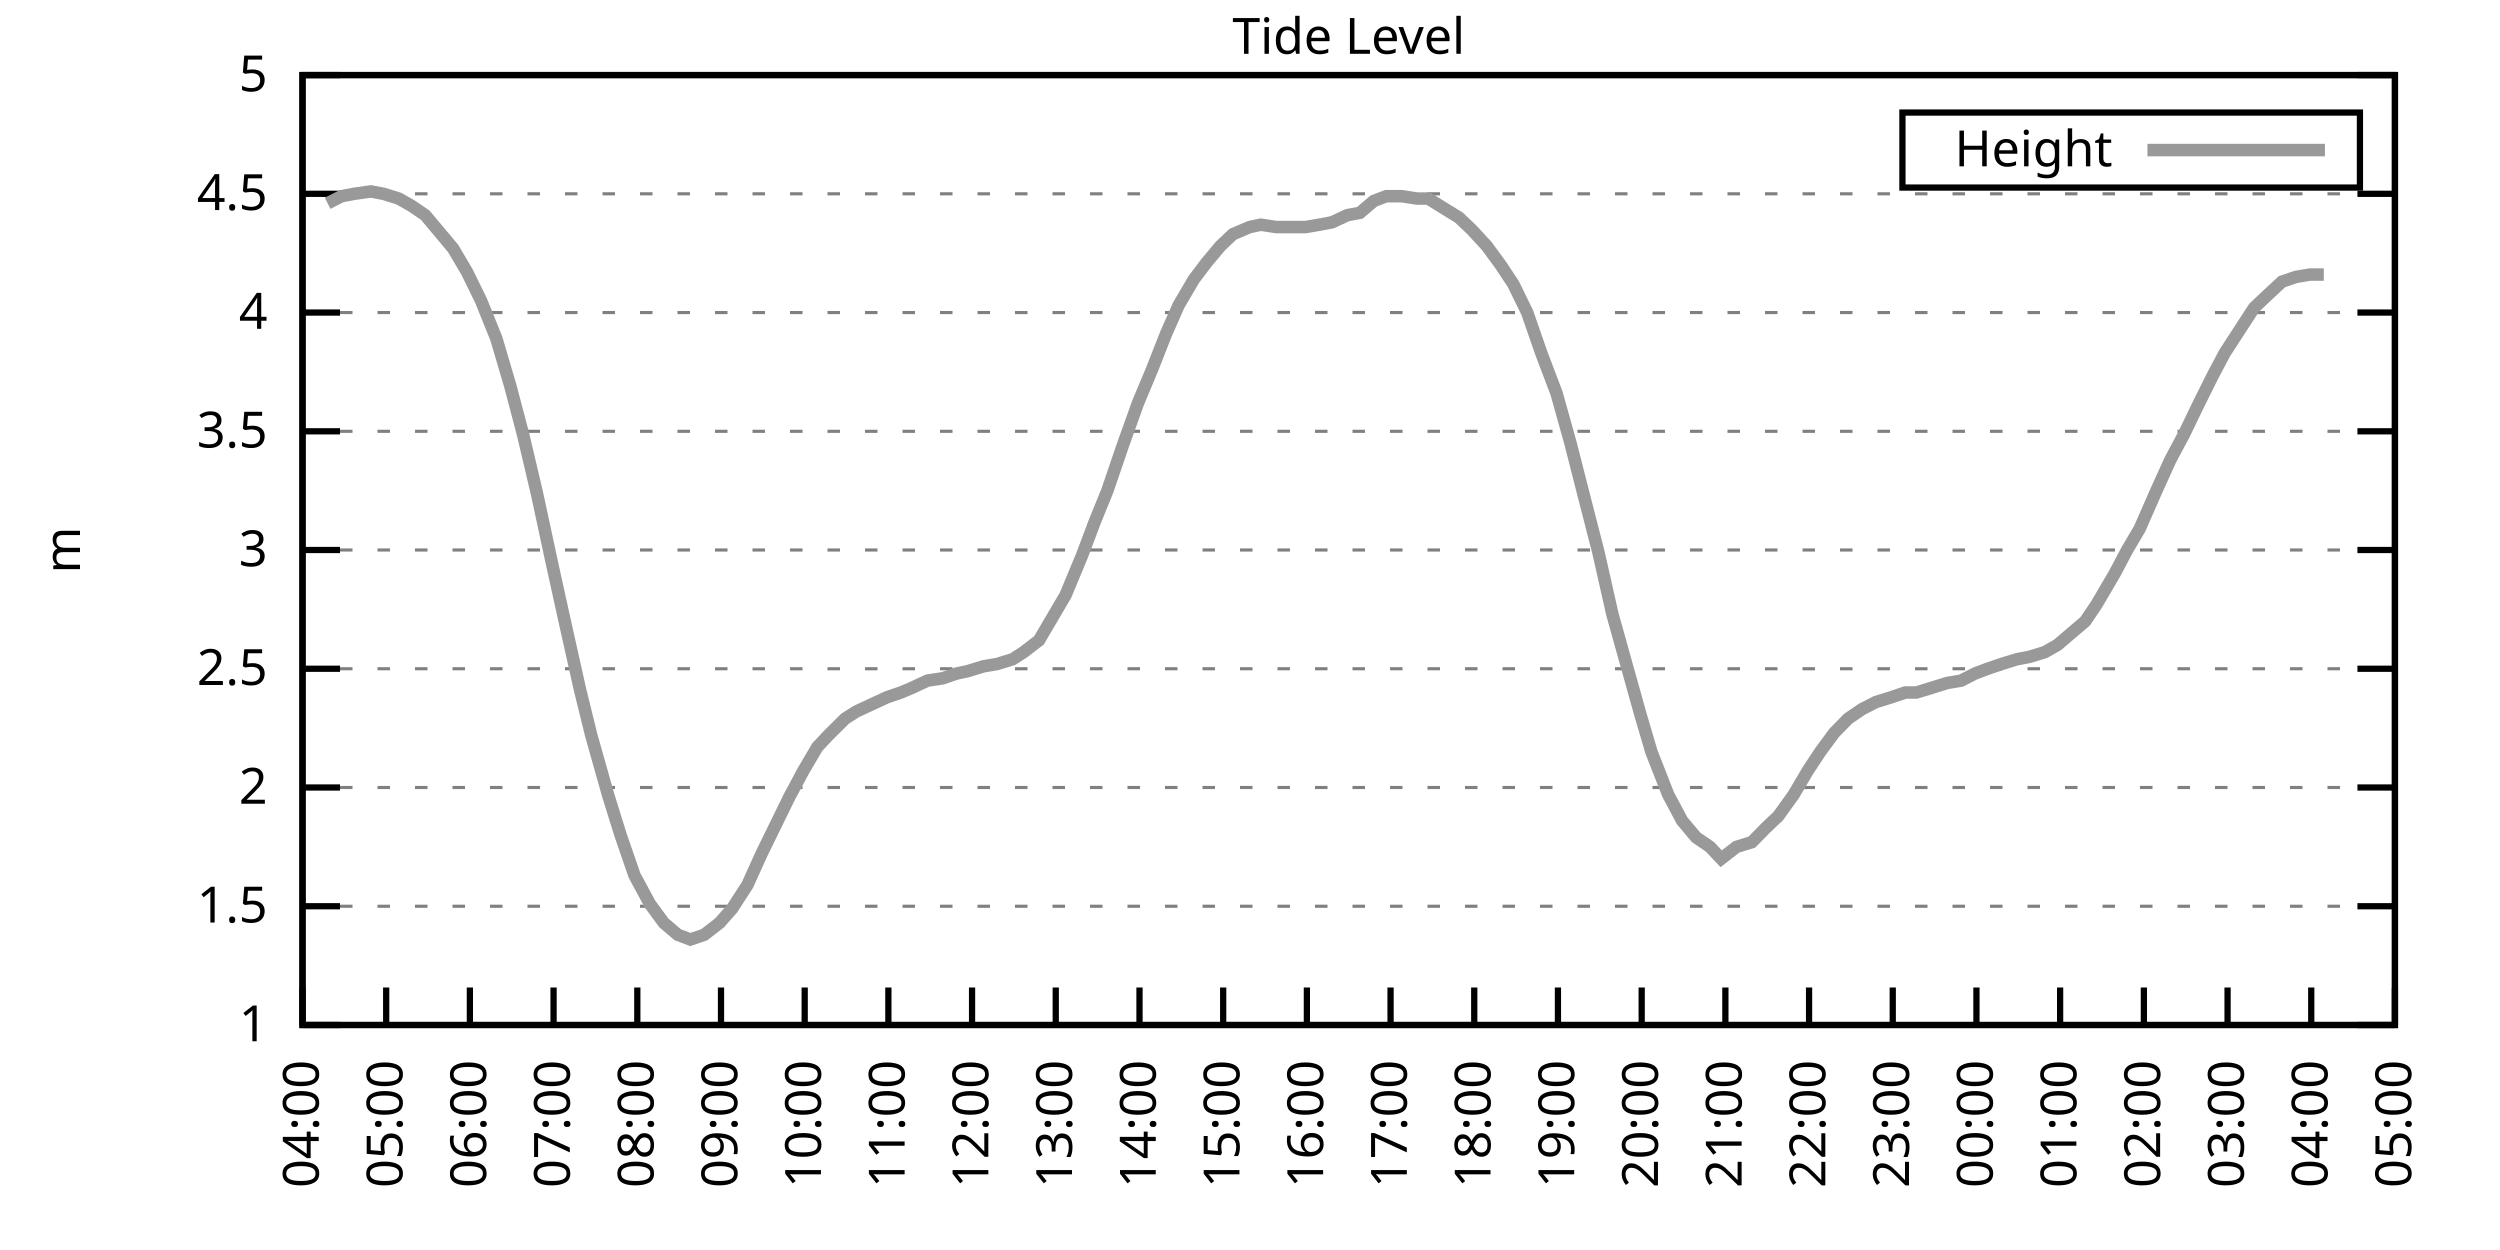
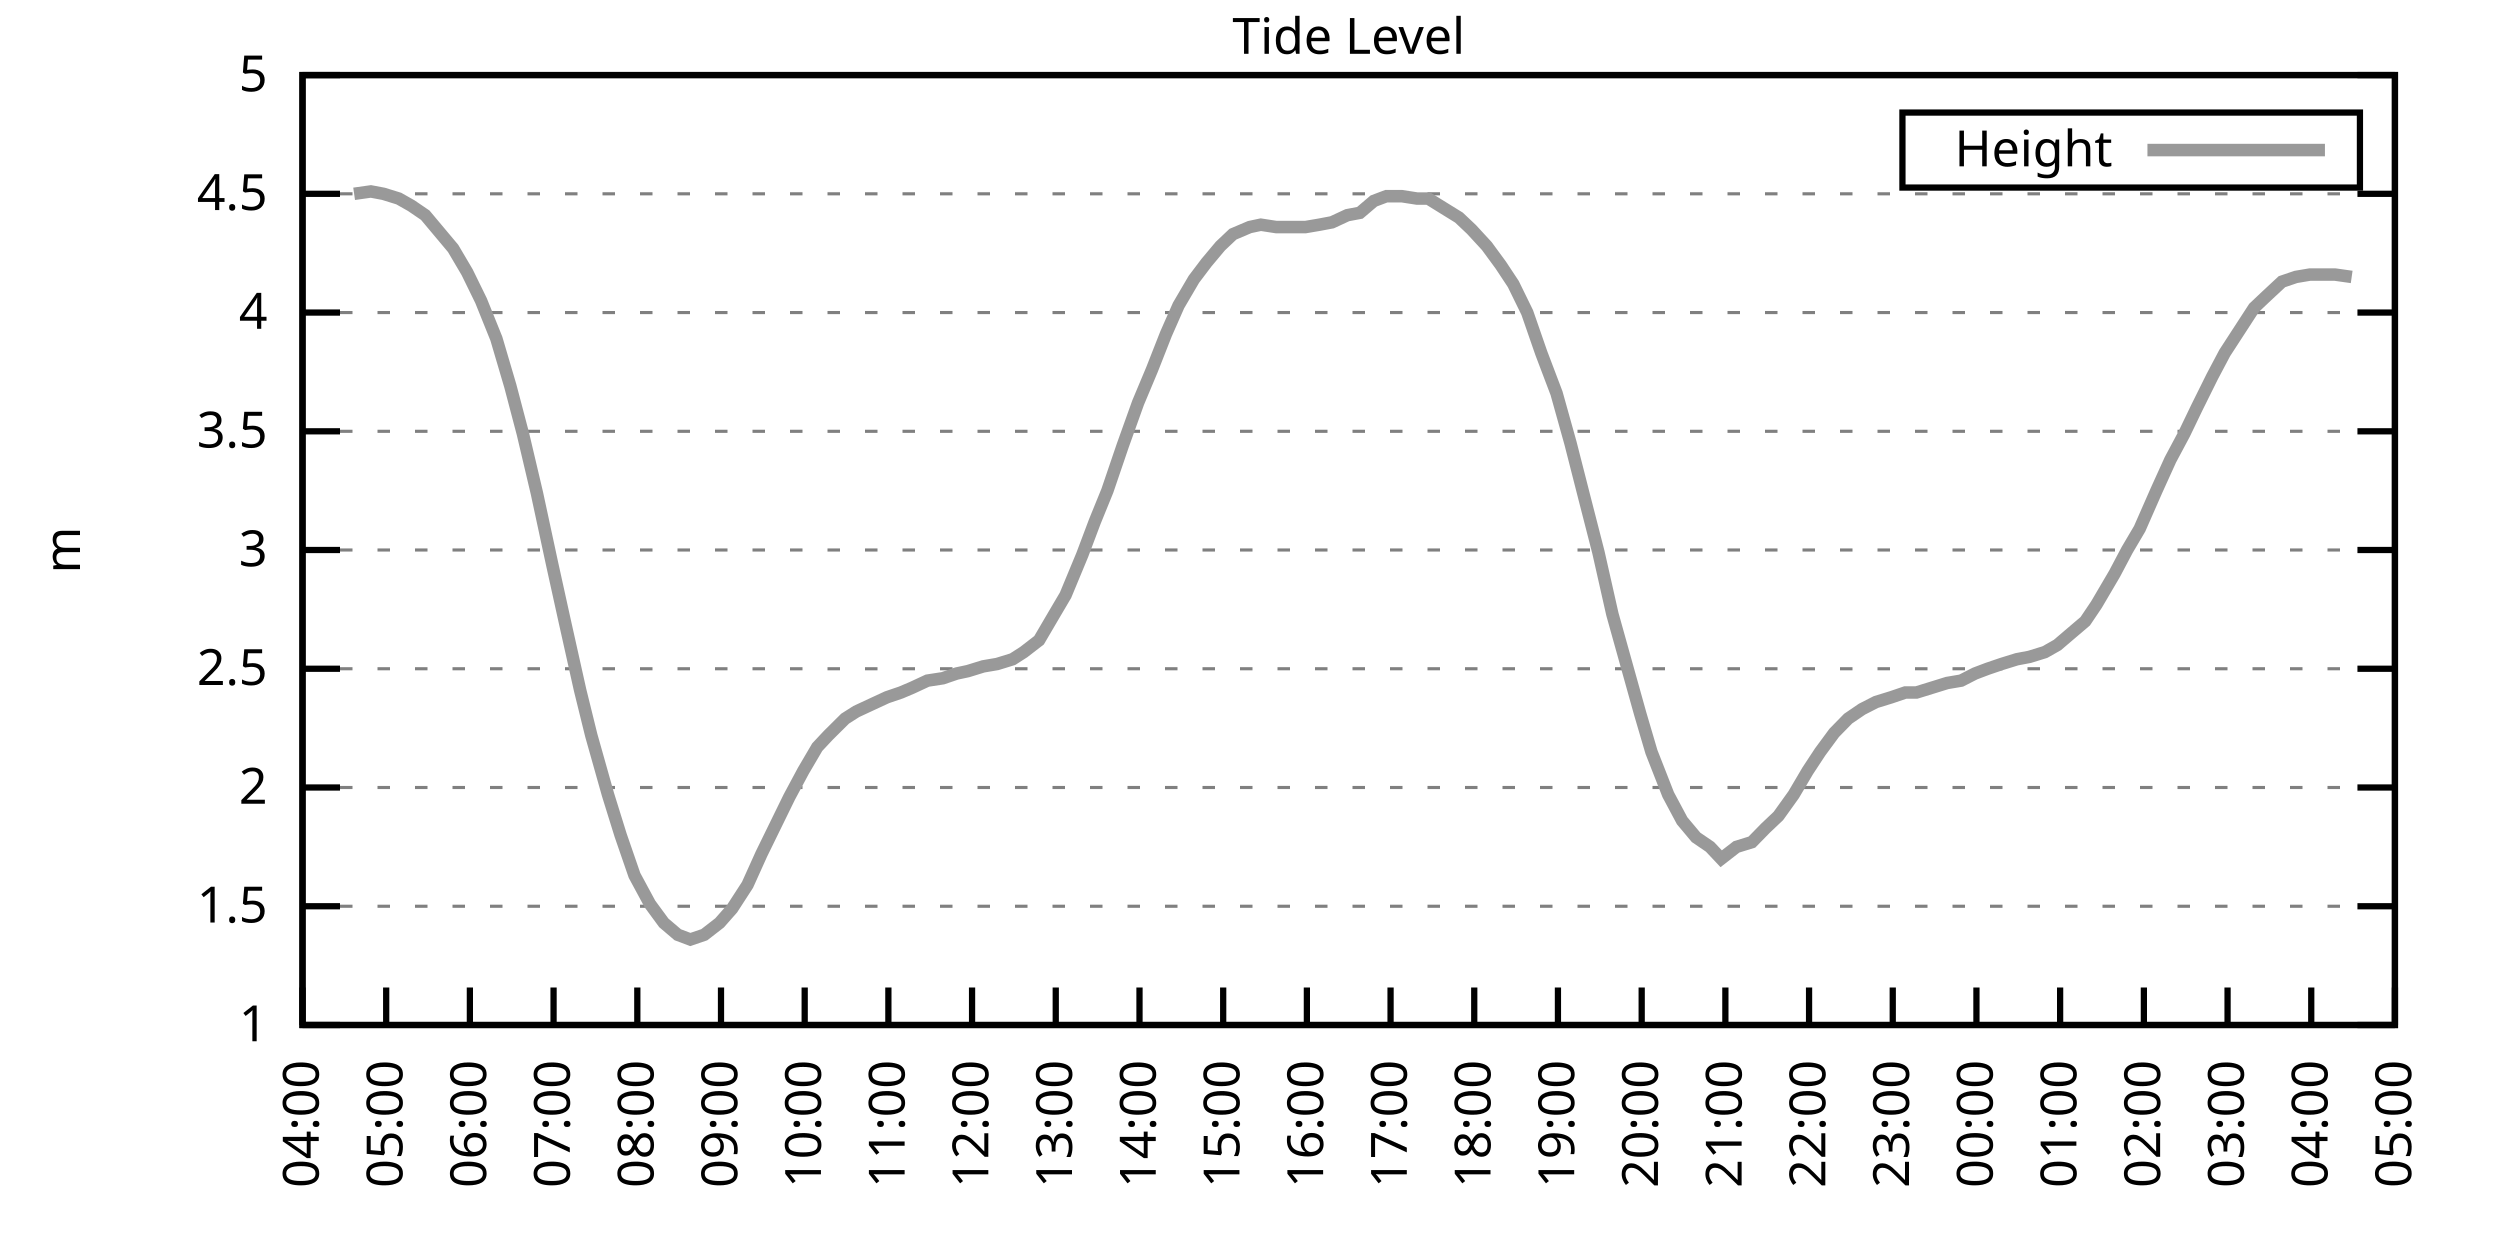
<svg xmlns="http://www.w3.org/2000/svg" xmlns:xlink="http://www.w3.org/1999/xlink" width="400" height="200" viewBox="0 0 400 200">
  <g id="gnuplot_canvas">
    <rect x="0" y="0" width="400" height="200" fill="none" />
    <defs>
      <circle id="gpDot" r="0.5" stroke-width="0.5" stroke="currentColor" />
      <path id="gpPt0" stroke-width="0.333" stroke="currentColor" d="M-1,0 h2 M0,-1 v2" />
      <path id="gpPt1" stroke-width="0.333" stroke="currentColor" d="M-1,-1 L1,1 M1,-1 L-1,1" />
      <path id="gpPt2" stroke-width="0.333" stroke="currentColor" d="M-1,0 L1,0 M0,-1 L0,1 M-1,-1 L1,1 M-1,1 L1,-1" />
      <rect id="gpPt3" stroke-width="0.333" stroke="currentColor" x="-1" y="-1" width="2" height="2" />
      <rect id="gpPt4" stroke-width="0.333" stroke="currentColor" fill="currentColor" x="-1" y="-1" width="2" height="2" />
      <circle id="gpPt5" stroke-width="0.333" stroke="currentColor" cx="0" cy="0" r="1" />
      <use xlink:href="#gpPt5" id="gpPt6" fill="currentColor" stroke="none" />
      <path id="gpPt7" stroke-width="0.333" stroke="currentColor" d="M0,-1.33 L-1.33,0.67 L1.33,0.67 z" />
      <use xlink:href="#gpPt7" id="gpPt8" fill="currentColor" stroke="none" />
      <use xlink:href="#gpPt7" id="gpPt9" stroke="currentColor" transform="rotate(180)" />
      <use xlink:href="#gpPt9" id="gpPt10" fill="currentColor" stroke="none" />
      <use xlink:href="#gpPt3" id="gpPt11" stroke="currentColor" transform="rotate(45)" />
      <use xlink:href="#gpPt11" id="gpPt12" fill="currentColor" stroke="none" />
      <path id="gpPt13" stroke-width="0.333" stroke="currentColor" d="M0,1.330 L1.265,0.411 L0.782,-1.067 L-0.782,-1.076 L-1.265,0.411 z" />
      <use xlink:href="#gpPt13" id="gpPt14" fill="currentColor" stroke="none" />
      <filter id="textbox" filterUnits="objectBoundingBox" x="0" y="0" height="1" width="1">
        <feFlood flood-color="white" flood-opacity="1" result="bgnd" />
        <feComposite in="SourceGraphic" in2="bgnd" operator="atop" />
      </filter>
      <filter id="greybox" filterUnits="objectBoundingBox" x="0" y="0" height="1" width="1">
        <feFlood flood-color="lightgrey" flood-opacity="1" result="grey" />
        <feComposite in="SourceGraphic" in2="grey" operator="atop" />
      </filter>
    </defs>
    <g fill="none" color="white" stroke="currentColor" stroke-width="1.00" stroke-linecap="butt" stroke-linejoin="miter">
</g>
    <g fill="none" color="black" stroke="currentColor" stroke-width="1.00" stroke-linecap="butt" stroke-linejoin="miter">
      <g stroke="none" shape-rendering="crispEdges">
        <polygon fill="rgb(255, 255, 255)" points="48.40,164.00 383.18,164.00 383.18,12.02 48.40,12.02 " />
      </g>
    </g>
    <g fill="none" color="black" stroke="currentColor" stroke-width="1.00" stroke-linecap="butt" stroke-linejoin="miter">
</g>
    <g fill="none" color="black" stroke="black" stroke-width="0.50" stroke-linecap="butt" stroke-linejoin="miter">
</g>
    <g fill="none" color="gray" stroke="currentColor" stroke-width="0.50" stroke-linecap="butt" stroke-linejoin="miter">
      <path stroke="gray" stroke-dasharray="2,4" class="gridline" d="M48.40,164.00 L383.19,164.00  " />
    </g>
    <g fill="none" color="gray" stroke="gray" stroke-width="1.00" stroke-linecap="butt" stroke-linejoin="miter">
</g>
    <g fill="none" color="black" stroke="currentColor" stroke-width="1.00" stroke-linecap="butt" stroke-linejoin="miter">
      <path stroke="black" d="M48.40,164.00 L54.40,164.00 M383.19,164.00 L377.19,164.00  " />
      <g transform="translate(42.80,166.60)" stroke="none" fill="black" font-family="Sans" font-size="8.00" text-anchor="end">
        <text>
          <tspan font-family="Sans"> 1</tspan>
        </text>
      </g>
    </g>
    <g fill="none" color="black" stroke="currentColor" stroke-width="1.00" stroke-linecap="butt" stroke-linejoin="miter">
</g>
    <g fill="none" color="black" stroke="black" stroke-width="0.50" stroke-linecap="butt" stroke-linejoin="miter">
</g>
    <g fill="none" color="gray" stroke="currentColor" stroke-width="0.50" stroke-linecap="butt" stroke-linejoin="miter">
      <path stroke="gray" stroke-dasharray="2,4" class="gridline" d="M48.40,145.00 L383.19,145.00  " />
    </g>
    <g fill="none" color="gray" stroke="gray" stroke-width="1.00" stroke-linecap="butt" stroke-linejoin="miter">
</g>
    <g fill="none" color="black" stroke="currentColor" stroke-width="1.00" stroke-linecap="butt" stroke-linejoin="miter">
      <path stroke="black" d="M48.40,145.00 L54.40,145.00 M383.19,145.00 L377.19,145.00  " />
      <g transform="translate(42.80,147.60)" stroke="none" fill="black" font-family="Sans" font-size="8.00" text-anchor="end">
        <text>
          <tspan font-family="Sans"> 1.5</tspan>
        </text>
      </g>
    </g>
    <g fill="none" color="black" stroke="currentColor" stroke-width="1.00" stroke-linecap="butt" stroke-linejoin="miter">
</g>
    <g fill="none" color="black" stroke="black" stroke-width="0.50" stroke-linecap="butt" stroke-linejoin="miter">
</g>
    <g fill="none" color="gray" stroke="currentColor" stroke-width="0.50" stroke-linecap="butt" stroke-linejoin="miter">
      <path stroke="gray" stroke-dasharray="2,4" class="gridline" d="M48.40,126.00 L383.19,126.00  " />
    </g>
    <g fill="none" color="gray" stroke="gray" stroke-width="1.00" stroke-linecap="butt" stroke-linejoin="miter">
</g>
    <g fill="none" color="black" stroke="currentColor" stroke-width="1.00" stroke-linecap="butt" stroke-linejoin="miter">
      <path stroke="black" d="M48.40,126.00 L54.40,126.00 M383.19,126.00 L377.19,126.00  " />
      <g transform="translate(42.80,128.60)" stroke="none" fill="black" font-family="Sans" font-size="8.00" text-anchor="end">
        <text>
          <tspan font-family="Sans"> 2</tspan>
        </text>
      </g>
    </g>
    <g fill="none" color="black" stroke="currentColor" stroke-width="1.00" stroke-linecap="butt" stroke-linejoin="miter">
</g>
    <g fill="none" color="black" stroke="black" stroke-width="0.50" stroke-linecap="butt" stroke-linejoin="miter">
</g>
    <g fill="none" color="gray" stroke="currentColor" stroke-width="0.50" stroke-linecap="butt" stroke-linejoin="miter">
      <path stroke="gray" stroke-dasharray="2,4" class="gridline" d="M48.40,107.00 L383.19,107.00  " />
    </g>
    <g fill="none" color="gray" stroke="gray" stroke-width="1.00" stroke-linecap="butt" stroke-linejoin="miter">
</g>
    <g fill="none" color="black" stroke="currentColor" stroke-width="1.00" stroke-linecap="butt" stroke-linejoin="miter">
      <path stroke="black" d="M48.40,107.00 L54.40,107.00 M383.19,107.00 L377.19,107.00  " />
      <g transform="translate(42.80,109.60)" stroke="none" fill="black" font-family="Sans" font-size="8.00" text-anchor="end">
        <text>
          <tspan font-family="Sans"> 2.5</tspan>
        </text>
      </g>
    </g>
    <g fill="none" color="black" stroke="currentColor" stroke-width="1.00" stroke-linecap="butt" stroke-linejoin="miter">
</g>
    <g fill="none" color="black" stroke="black" stroke-width="0.50" stroke-linecap="butt" stroke-linejoin="miter">
</g>
    <g fill="none" color="gray" stroke="currentColor" stroke-width="0.50" stroke-linecap="butt" stroke-linejoin="miter">
      <path stroke="gray" stroke-dasharray="2,4" class="gridline" d="M48.40,88.00 L383.19,88.00  " />
    </g>
    <g fill="none" color="gray" stroke="gray" stroke-width="1.00" stroke-linecap="butt" stroke-linejoin="miter">
</g>
    <g fill="none" color="black" stroke="currentColor" stroke-width="1.00" stroke-linecap="butt" stroke-linejoin="miter">
      <path stroke="black" d="M48.40,88.00 L54.40,88.00 M383.19,88.00 L377.19,88.00  " />
      <g transform="translate(42.80,90.60)" stroke="none" fill="black" font-family="Sans" font-size="8.00" text-anchor="end">
        <text>
          <tspan font-family="Sans"> 3</tspan>
        </text>
      </g>
    </g>
    <g fill="none" color="black" stroke="currentColor" stroke-width="1.00" stroke-linecap="butt" stroke-linejoin="miter">
</g>
    <g fill="none" color="black" stroke="black" stroke-width="0.50" stroke-linecap="butt" stroke-linejoin="miter">
</g>
    <g fill="none" color="gray" stroke="currentColor" stroke-width="0.50" stroke-linecap="butt" stroke-linejoin="miter">
      <path stroke="gray" stroke-dasharray="2,4" class="gridline" d="M48.40,69.01 L383.19,69.01  " />
    </g>
    <g fill="none" color="gray" stroke="gray" stroke-width="1.00" stroke-linecap="butt" stroke-linejoin="miter">
</g>
    <g fill="none" color="black" stroke="currentColor" stroke-width="1.00" stroke-linecap="butt" stroke-linejoin="miter">
      <path stroke="black" d="M48.40,69.01 L54.40,69.01 M383.19,69.01 L377.19,69.01  " />
      <g transform="translate(42.80,71.61)" stroke="none" fill="black" font-family="Sans" font-size="8.00" text-anchor="end">
        <text>
          <tspan font-family="Sans"> 3.5</tspan>
        </text>
      </g>
    </g>
    <g fill="none" color="black" stroke="currentColor" stroke-width="1.00" stroke-linecap="butt" stroke-linejoin="miter">
</g>
    <g fill="none" color="black" stroke="black" stroke-width="0.50" stroke-linecap="butt" stroke-linejoin="miter">
</g>
    <g fill="none" color="gray" stroke="currentColor" stroke-width="0.50" stroke-linecap="butt" stroke-linejoin="miter">
      <path stroke="gray" stroke-dasharray="2,4" class="gridline" d="M48.40,50.01 L383.19,50.01  " />
    </g>
    <g fill="none" color="gray" stroke="gray" stroke-width="1.00" stroke-linecap="butt" stroke-linejoin="miter">
</g>
    <g fill="none" color="black" stroke="currentColor" stroke-width="1.00" stroke-linecap="butt" stroke-linejoin="miter">
      <path stroke="black" d="M48.40,50.01 L54.40,50.01 M383.19,50.01 L377.19,50.01  " />
      <g transform="translate(42.80,52.61)" stroke="none" fill="black" font-family="Sans" font-size="8.00" text-anchor="end">
        <text>
          <tspan font-family="Sans"> 4</tspan>
        </text>
      </g>
    </g>
    <g fill="none" color="black" stroke="currentColor" stroke-width="1.00" stroke-linecap="butt" stroke-linejoin="miter">
</g>
    <g fill="none" color="black" stroke="black" stroke-width="0.50" stroke-linecap="butt" stroke-linejoin="miter">
</g>
    <g fill="none" color="gray" stroke="currentColor" stroke-width="0.50" stroke-linecap="butt" stroke-linejoin="miter">
      <path stroke="gray" stroke-dasharray="2,4" class="gridline" d="M48.40,31.01 L383.19,31.01  " />
    </g>
    <g fill="none" color="gray" stroke="gray" stroke-width="1.00" stroke-linecap="butt" stroke-linejoin="miter">
</g>
    <g fill="none" color="black" stroke="currentColor" stroke-width="1.00" stroke-linecap="butt" stroke-linejoin="miter">
      <path stroke="black" d="M48.40,31.01 L54.40,31.01 M383.19,31.01 L377.19,31.01  " />
      <g transform="translate(42.80,33.61)" stroke="none" fill="black" font-family="Sans" font-size="8.00" text-anchor="end">
        <text>
          <tspan font-family="Sans"> 4.5</tspan>
        </text>
      </g>
    </g>
    <g fill="none" color="black" stroke="currentColor" stroke-width="1.00" stroke-linecap="butt" stroke-linejoin="miter">
</g>
    <g fill="none" color="black" stroke="black" stroke-width="0.50" stroke-linecap="butt" stroke-linejoin="miter">
</g>
    <g fill="none" color="gray" stroke="currentColor" stroke-width="0.50" stroke-linecap="butt" stroke-linejoin="miter">
      <path stroke="gray" stroke-dasharray="2,4" class="gridline" d="M48.40,12.01 L383.19,12.01  " />
    </g>
    <g fill="none" color="gray" stroke="gray" stroke-width="1.00" stroke-linecap="butt" stroke-linejoin="miter">
</g>
    <g fill="none" color="black" stroke="currentColor" stroke-width="1.00" stroke-linecap="butt" stroke-linejoin="miter">
      <path stroke="black" d="M48.40,12.01 L54.40,12.01 M383.19,12.01 L377.19,12.01  " />
      <g transform="translate(42.80,14.61)" stroke="none" fill="black" font-family="Sans" font-size="8.00" text-anchor="end">
        <text>
          <tspan font-family="Sans"> 5</tspan>
        </text>
      </g>
    </g>
    <g fill="none" color="black" stroke="currentColor" stroke-width="1.00" stroke-linecap="butt" stroke-linejoin="miter">
      <path stroke="black" d="M48.40,164.00 L48.40,158.00  " />
      <g transform="translate(51.00,169.60) rotate(270.00)" stroke="none" fill="black" font-family="Sans" font-size="8.00" text-anchor="end">
        <text>
          <tspan font-family="Sans">04:00</tspan>
        </text>
      </g>
    </g>
    <g fill="none" color="black" stroke="currentColor" stroke-width="1.00" stroke-linecap="butt" stroke-linejoin="miter">
      <path stroke="black" d="M61.79,164.00 L61.79,158.00  " />
      <g transform="translate(64.39,169.60) rotate(270.00)" stroke="none" fill="black" font-family="Sans" font-size="8.00" text-anchor="end">
        <text>
          <tspan font-family="Sans">05:00</tspan>
        </text>
      </g>
    </g>
    <g fill="none" color="black" stroke="currentColor" stroke-width="1.00" stroke-linecap="butt" stroke-linejoin="miter">
      <path stroke="black" d="M75.18,164.00 L75.18,158.00  " />
      <g transform="translate(77.78,169.60) rotate(270.00)" stroke="none" fill="black" font-family="Sans" font-size="8.00" text-anchor="end">
        <text>
          <tspan font-family="Sans">06:00</tspan>
        </text>
      </g>
    </g>
    <g fill="none" color="black" stroke="currentColor" stroke-width="1.00" stroke-linecap="butt" stroke-linejoin="miter">
      <path stroke="black" d="M88.57,164.00 L88.57,158.00  " />
      <g transform="translate(91.17,169.60) rotate(270.00)" stroke="none" fill="black" font-family="Sans" font-size="8.00" text-anchor="end">
        <text>
          <tspan font-family="Sans">07:00</tspan>
        </text>
      </g>
    </g>
    <g fill="none" color="black" stroke="currentColor" stroke-width="1.00" stroke-linecap="butt" stroke-linejoin="miter">
      <path stroke="black" d="M101.97,164.00 L101.97,158.00  " />
      <g transform="translate(104.57,169.60) rotate(270.00)" stroke="none" fill="black" font-family="Sans" font-size="8.00" text-anchor="end">
        <text>
          <tspan font-family="Sans">08:00</tspan>
        </text>
      </g>
    </g>
    <g fill="none" color="black" stroke="currentColor" stroke-width="1.00" stroke-linecap="butt" stroke-linejoin="miter">
      <path stroke="black" d="M115.36,164.00 L115.36,158.00  " />
      <g transform="translate(117.96,169.60) rotate(270.00)" stroke="none" fill="black" font-family="Sans" font-size="8.00" text-anchor="end">
        <text>
          <tspan font-family="Sans">09:00</tspan>
        </text>
      </g>
    </g>
    <g fill="none" color="black" stroke="currentColor" stroke-width="1.00" stroke-linecap="butt" stroke-linejoin="miter">
      <path stroke="black" d="M128.75,164.00 L128.75,158.00  " />
      <g transform="translate(131.35,169.60) rotate(270.00)" stroke="none" fill="black" font-family="Sans" font-size="8.00" text-anchor="end">
        <text>
          <tspan font-family="Sans">10:00</tspan>
        </text>
      </g>
    </g>
    <g fill="none" color="black" stroke="currentColor" stroke-width="1.00" stroke-linecap="butt" stroke-linejoin="miter">
      <path stroke="black" d="M142.14,164.00 L142.14,158.00  " />
      <g transform="translate(144.74,169.60) rotate(270.00)" stroke="none" fill="black" font-family="Sans" font-size="8.00" text-anchor="end">
        <text>
          <tspan font-family="Sans">11:00</tspan>
        </text>
      </g>
    </g>
    <g fill="none" color="black" stroke="currentColor" stroke-width="1.00" stroke-linecap="butt" stroke-linejoin="miter">
      <path stroke="black" d="M155.53,164.00 L155.53,158.00  " />
      <g transform="translate(158.13,169.60) rotate(270.00)" stroke="none" fill="black" font-family="Sans" font-size="8.00" text-anchor="end">
        <text>
          <tspan font-family="Sans">12:00</tspan>
        </text>
      </g>
    </g>
    <g fill="none" color="black" stroke="currentColor" stroke-width="1.00" stroke-linecap="butt" stroke-linejoin="miter">
      <path stroke="black" d="M168.92,164.00 L168.92,158.00  " />
      <g transform="translate(171.52,169.60) rotate(270.00)" stroke="none" fill="black" font-family="Sans" font-size="8.00" text-anchor="end">
        <text>
          <tspan font-family="Sans">13:00</tspan>
        </text>
      </g>
    </g>
    <g fill="none" color="black" stroke="currentColor" stroke-width="1.00" stroke-linecap="butt" stroke-linejoin="miter">
      <path stroke="black" d="M182.32,164.00 L182.32,158.00  " />
      <g transform="translate(184.92,169.60) rotate(270.00)" stroke="none" fill="black" font-family="Sans" font-size="8.00" text-anchor="end">
        <text>
          <tspan font-family="Sans">14:00</tspan>
        </text>
      </g>
    </g>
    <g fill="none" color="black" stroke="currentColor" stroke-width="1.00" stroke-linecap="butt" stroke-linejoin="miter">
      <path stroke="black" d="M195.71,164.00 L195.71,158.00  " />
      <g transform="translate(198.31,169.60) rotate(270.00)" stroke="none" fill="black" font-family="Sans" font-size="8.00" text-anchor="end">
        <text>
          <tspan font-family="Sans">15:00</tspan>
        </text>
      </g>
    </g>
    <g fill="none" color="black" stroke="currentColor" stroke-width="1.00" stroke-linecap="butt" stroke-linejoin="miter">
      <path stroke="black" d="M209.10,164.00 L209.10,158.00  " />
      <g transform="translate(211.70,169.60) rotate(270.00)" stroke="none" fill="black" font-family="Sans" font-size="8.00" text-anchor="end">
        <text>
          <tspan font-family="Sans">16:00</tspan>
        </text>
      </g>
    </g>
    <g fill="none" color="black" stroke="currentColor" stroke-width="1.00" stroke-linecap="butt" stroke-linejoin="miter">
      <path stroke="black" d="M222.49,164.00 L222.49,158.00  " />
      <g transform="translate(225.09,169.60) rotate(270.00)" stroke="none" fill="black" font-family="Sans" font-size="8.00" text-anchor="end">
        <text>
          <tspan font-family="Sans">17:00</tspan>
        </text>
      </g>
    </g>
    <g fill="none" color="black" stroke="currentColor" stroke-width="1.00" stroke-linecap="butt" stroke-linejoin="miter">
      <path stroke="black" d="M235.88,164.00 L235.88,158.00  " />
      <g transform="translate(238.48,169.60) rotate(270.00)" stroke="none" fill="black" font-family="Sans" font-size="8.00" text-anchor="end">
        <text>
          <tspan font-family="Sans">18:00</tspan>
        </text>
      </g>
    </g>
    <g fill="none" color="black" stroke="currentColor" stroke-width="1.00" stroke-linecap="butt" stroke-linejoin="miter">
      <path stroke="black" d="M249.27,164.00 L249.27,158.00  " />
      <g transform="translate(251.87,169.60) rotate(270.00)" stroke="none" fill="black" font-family="Sans" font-size="8.00" text-anchor="end">
        <text>
          <tspan font-family="Sans">19:00</tspan>
        </text>
      </g>
    </g>
    <g fill="none" color="black" stroke="currentColor" stroke-width="1.00" stroke-linecap="butt" stroke-linejoin="miter">
      <path stroke="black" d="M262.67,164.00 L262.67,158.00  " />
      <g transform="translate(265.27,169.60) rotate(270.00)" stroke="none" fill="black" font-family="Sans" font-size="8.00" text-anchor="end">
        <text>
          <tspan font-family="Sans">20:00</tspan>
        </text>
      </g>
    </g>
    <g fill="none" color="black" stroke="currentColor" stroke-width="1.00" stroke-linecap="butt" stroke-linejoin="miter">
      <path stroke="black" d="M276.06,164.00 L276.06,158.00  " />
      <g transform="translate(278.66,169.60) rotate(270.00)" stroke="none" fill="black" font-family="Sans" font-size="8.00" text-anchor="end">
        <text>
          <tspan font-family="Sans">21:00</tspan>
        </text>
      </g>
    </g>
    <g fill="none" color="black" stroke="currentColor" stroke-width="1.00" stroke-linecap="butt" stroke-linejoin="miter">
      <path stroke="black" d="M289.45,164.00 L289.45,158.00  " />
      <g transform="translate(292.05,169.60) rotate(270.00)" stroke="none" fill="black" font-family="Sans" font-size="8.00" text-anchor="end">
        <text>
          <tspan font-family="Sans">22:00</tspan>
        </text>
      </g>
    </g>
    <g fill="none" color="black" stroke="currentColor" stroke-width="1.00" stroke-linecap="butt" stroke-linejoin="miter">
      <path stroke="black" d="M302.84,164.00 L302.84,158.00  " />
      <g transform="translate(305.44,169.60) rotate(270.00)" stroke="none" fill="black" font-family="Sans" font-size="8.00" text-anchor="end">
        <text>
          <tspan font-family="Sans">23:00</tspan>
        </text>
      </g>
    </g>
    <g fill="none" color="black" stroke="currentColor" stroke-width="1.00" stroke-linecap="butt" stroke-linejoin="miter">
      <path stroke="black" d="M316.23,164.00 L316.23,158.00  " />
      <g transform="translate(318.83,169.60) rotate(270.00)" stroke="none" fill="black" font-family="Sans" font-size="8.00" text-anchor="end">
        <text>
          <tspan font-family="Sans">00:00</tspan>
        </text>
      </g>
    </g>
    <g fill="none" color="black" stroke="currentColor" stroke-width="1.00" stroke-linecap="butt" stroke-linejoin="miter">
      <path stroke="black" d="M329.62,164.00 L329.62,158.00  " />
      <g transform="translate(332.22,169.60) rotate(270.00)" stroke="none" fill="black" font-family="Sans" font-size="8.00" text-anchor="end">
        <text>
          <tspan font-family="Sans">01:00</tspan>
        </text>
      </g>
    </g>
    <g fill="none" color="black" stroke="currentColor" stroke-width="1.00" stroke-linecap="butt" stroke-linejoin="miter">
      <path stroke="black" d="M343.02,164.00 L343.02,158.00  " />
      <g transform="translate(345.62,169.60) rotate(270.00)" stroke="none" fill="black" font-family="Sans" font-size="8.00" text-anchor="end">
        <text>
          <tspan font-family="Sans">02:00</tspan>
        </text>
      </g>
    </g>
    <g fill="none" color="black" stroke="currentColor" stroke-width="1.00" stroke-linecap="butt" stroke-linejoin="miter">
      <path stroke="black" d="M356.41,164.00 L356.41,158.00  " />
      <g transform="translate(359.01,169.60) rotate(270.00)" stroke="none" fill="black" font-family="Sans" font-size="8.00" text-anchor="end">
        <text>
          <tspan font-family="Sans">03:00</tspan>
        </text>
      </g>
    </g>
    <g fill="none" color="black" stroke="currentColor" stroke-width="1.00" stroke-linecap="butt" stroke-linejoin="miter">
      <path stroke="black" d="M369.80,164.00 L369.80,158.00  " />
      <g transform="translate(372.40,169.60) rotate(270.00)" stroke="none" fill="black" font-family="Sans" font-size="8.00" text-anchor="end">
        <text>
          <tspan font-family="Sans">04:00</tspan>
        </text>
      </g>
    </g>
    <g fill="none" color="black" stroke="currentColor" stroke-width="1.00" stroke-linecap="butt" stroke-linejoin="miter">
      <path stroke="black" d="M383.19,164.00 L383.19,158.00  " />
      <g transform="translate(385.79,169.60) rotate(270.00)" stroke="none" fill="black" font-family="Sans" font-size="8.00" text-anchor="end">
        <text>
          <tspan font-family="Sans">05:00</tspan>
        </text>
      </g>
    </g>
    <g fill="none" color="black" stroke="currentColor" stroke-width="1.00" stroke-linecap="butt" stroke-linejoin="miter">
</g>
    <g fill="none" color="black" stroke="currentColor" stroke-width="1.00" stroke-linecap="butt" stroke-linejoin="miter">
      <path stroke="black" d="M48.40,12.01 L48.40,164.00 L383.19,164.00 L383.19,12.01 L48.40,12.01 Z  " />
    </g>
    <g fill="none" color="black" stroke="currentColor" stroke-width="1.00" stroke-linecap="butt" stroke-linejoin="miter">
</g>
    <g fill="none" color="black" stroke="currentColor" stroke-width="1.00" stroke-linecap="butt" stroke-linejoin="miter">
      <path stroke="black" d="M304.39,30.01 L304.39,18.01 L377.59,18.01 L377.59,30.01 L304.39,30.01 Z  " />
    </g>
    <g id="Tide_level_plot_1">
      <g fill="none" color="white" stroke="black" stroke-width="2.00" stroke-linecap="butt" stroke-linejoin="miter">
</g>
      <g fill="none" color="black" stroke="currentColor" stroke-width="2.00" stroke-linecap="butt" stroke-linejoin="miter">
        <g transform="translate(337.99,26.61)" stroke="none" fill="black" font-family="Sans" font-size="8.00" text-anchor="end">
          <text>
            <tspan font-family="Sans">Height</tspan>
          </text>
        </g>
      </g>
      <g fill="none" color="black" stroke="currentColor" stroke-width="2.00" stroke-linecap="butt" stroke-linejoin="miter">
-         <path stroke="rgb(153, 153, 153)" d="M343.59,24.01 L371.99,24.01 M52.42,32.53 L54.65,31.39 L56.66,31.01 L59.34,30.63 L61.35,31.01 L63.80,31.77   L65.81,32.91 L68.04,34.43 L70.27,37.09 L72.50,39.75 L74.74,43.55 L76.97,48.11 L79.42,54.19 L81.66,61.79   L83.66,69.39 L85.90,78.89 L88.35,90.28 L90.36,99.40 L92.82,110.42 L94.60,117.64 L97.28,127.14 L99.29,133.60   L101.52,140.06 L103.98,144.62 L106.21,147.66 L108.44,149.56 L110.45,150.32 L112.68,149.56 L115.13,147.66 L117.14,145.38   L119.60,141.58 L121.83,136.64 L124.06,132.08 L126.29,127.52 L128.53,123.34 L130.76,119.54 L132.54,117.64 L135.22,114.98   L137.01,113.84 L139.46,112.70 L141.92,111.56 L144.15,110.80 L145.94,110.04 L148.39,108.90 L150.85,108.52 L153.08,107.76   L154.86,107.38 L157.32,106.62 L159.55,106.24 L162.01,105.48 L163.79,104.34 L166.25,102.44 L168.70,98.26 L170.49,95.22   L173.17,88.76 L175.17,83.45 L177.18,78.51 L179.64,71.29 L182.09,64.45 L184.32,59.13 L186.56,53.43 L188.57,48.87   L191.02,44.69 L193.03,42.03 L195.26,39.37 L197.27,37.47 L199.95,36.33 L201.73,35.95 L204.19,36.33 L206.42,36.33   L208.88,36.33 L211.11,35.95 L213.12,35.57 L215.57,34.43 L217.58,34.05 L219.81,32.15 L221.82,31.39 L224.28,31.39   L226.73,31.77 L228.52,31.77 L230.97,33.29 L233.43,34.81 L235.44,36.71 L237.89,39.37 L240.12,42.41 L242.13,45.45   L244.36,50.01 L246.60,56.47 L249.05,62.93 L251.28,70.91 L253.51,79.65 L255.75,88.38 L257.98,98.26 L260.21,106.24   L262.44,114.22 L264.23,120.30 L266.91,127.14 L269.14,131.32 L271.37,133.98 L273.60,135.50 L275.39,137.40 L277.84,135.50   L280.30,134.74 L282.53,132.46 L284.54,130.56 L286.99,127.14 L289.23,123.34 L291.23,120.30 L293.47,117.26 L295.70,114.98   L297.93,113.46 L300.16,112.32 L302.62,111.56 L304.85,110.80 L306.63,110.80 L309.09,110.04 L311.54,109.28 L313.78,108.90   L316.01,107.76 L318.02,107.00 L320.25,106.24 L322.70,105.48 L324.71,105.10 L327.17,104.34 L329.18,103.20 L330.96,101.68   L333.64,99.40 L335.43,96.74 L338.33,91.80 L340.34,88.00 L342.35,84.59 L345.02,78.51 L347.26,73.57 L349.49,69.39   L351.50,65.21 L353.95,60.27 L355.96,56.47 L360.65,49.25 L362.66,47.35 L365.11,45.07 L367.34,44.31 L369.58,43.93   L371.81,43.93  " />
+         <path stroke="rgb(153, 153, 153)" d="M343.59,24.01 L371.99,24.01 M56.66,31.01 L59.34,30.63 L61.35,31.01 L63.80,31.77 L65.81,32.91 L68.04,34.43   L70.27,37.09 L72.50,39.75 L74.74,43.55 L76.97,48.11 L79.42,54.19 L81.66,61.79 L83.66,69.39 L85.90,78.89   L88.35,90.28 L90.36,99.40 L92.82,110.42 L94.60,117.64 L97.28,127.14 L99.29,133.60 L101.52,140.06 L103.98,144.62   L106.21,147.66 L108.44,149.56 L110.45,150.32 L112.68,149.56 L115.13,147.66 L117.14,145.38 L119.60,141.58 L121.83,136.64   L124.06,132.08 L126.29,127.52 L128.53,123.34 L130.76,119.54 L132.54,117.64 L135.22,114.98 L137.01,113.84 L139.46,112.70   L141.92,111.56 L144.15,110.80 L145.94,110.04 L148.39,108.90 L150.85,108.52 L153.08,107.76 L154.86,107.38 L157.32,106.62   L159.55,106.24 L162.01,105.48 L163.79,104.34 L166.25,102.44 L168.70,98.26 L170.49,95.22 L173.17,88.76 L175.17,83.45   L177.18,78.51 L179.64,71.29 L182.09,64.45 L184.32,59.13 L186.56,53.43 L188.57,48.87 L191.02,44.69 L193.03,42.03   L195.26,39.37 L197.27,37.47 L199.95,36.33 L201.73,35.95 L204.19,36.33 L206.42,36.33 L208.88,36.33 L211.11,35.95   L213.12,35.57 L215.57,34.43 L217.58,34.05 L219.81,32.15 L221.82,31.39 L224.28,31.39 L226.73,31.77 L228.52,31.77   L230.97,33.29 L233.43,34.81 L235.44,36.71 L237.89,39.37 L240.12,42.41 L242.13,45.45 L244.36,50.01 L246.60,56.47   L249.05,62.93 L251.28,70.91 L253.51,79.65 L255.75,88.38 L257.98,98.26 L260.21,106.24 L262.44,114.22 L264.23,120.30   L266.91,127.14 L269.14,131.32 L271.37,133.98 L273.60,135.50 L275.39,137.40 L277.84,135.50 L280.30,134.74 L282.53,132.46   L284.54,130.56 L286.99,127.14 L289.23,123.34 L291.23,120.30 L293.47,117.26 L295.70,114.98 L297.93,113.46 L300.16,112.32   L302.62,111.56 L304.85,110.80 L306.63,110.80 L309.09,110.04 L311.54,109.28 L313.78,108.90 L316.01,107.76 L318.02,107.00   L320.25,106.24 L322.70,105.48 L324.71,105.10 L327.17,104.34 L329.18,103.20 L330.96,101.68 L333.64,99.40 L335.43,96.74   L338.33,91.80 L340.34,88.00 L342.35,84.59 L345.02,78.51 L347.26,73.57 L349.49,69.39 L351.50,65.21 L353.95,60.27   L355.96,56.47 L360.65,49.25 L362.66,47.35 L365.11,45.07 L367.34,44.31 L369.58,43.93 L371.81,43.93 L373.59,43.93   L376.27,44.31  " />
      </g>
    </g>
    <g fill="none" color="black" stroke="currentColor" stroke-width="2.00" stroke-linecap="butt" stroke-linejoin="miter">
</g>
    <g fill="none" color="black" stroke="black" stroke-width="1.00" stroke-linecap="butt" stroke-linejoin="miter">
</g>
    <g fill="none" color="black" stroke="currentColor" stroke-width="1.00" stroke-linecap="butt" stroke-linejoin="miter">
      <path stroke="black" d="M48.40,12.01 L48.40,164.00 L383.19,164.00 L383.19,12.01 L48.40,12.01 Z  " />
      <g transform="translate(12.80,88.01) rotate(270.00)" stroke="none" fill="black" font-family="Sans" font-size="8.00" text-anchor="middle">
        <text>
          <tspan font-family="Sans">m</tspan>
        </text>
      </g>
    </g>
    <g fill="none" color="black" stroke="currentColor" stroke-width="1.00" stroke-linecap="butt" stroke-linejoin="miter">
</g>
    <g fill="none" color="black" stroke="currentColor" stroke-width="1.00" stroke-linecap="butt" stroke-linejoin="miter">
      <g transform="translate(215.79,8.61)" stroke="none" fill="black" font-family="Sans" font-size="8.00" text-anchor="middle">
        <text>
          <tspan font-family="Sans">Tide Level</tspan>
        </text>
      </g>
    </g>
    <g fill="none" color="black" stroke="currentColor" stroke-width="1.00" stroke-linecap="butt" stroke-linejoin="miter">
</g>
  </g>
</svg>
